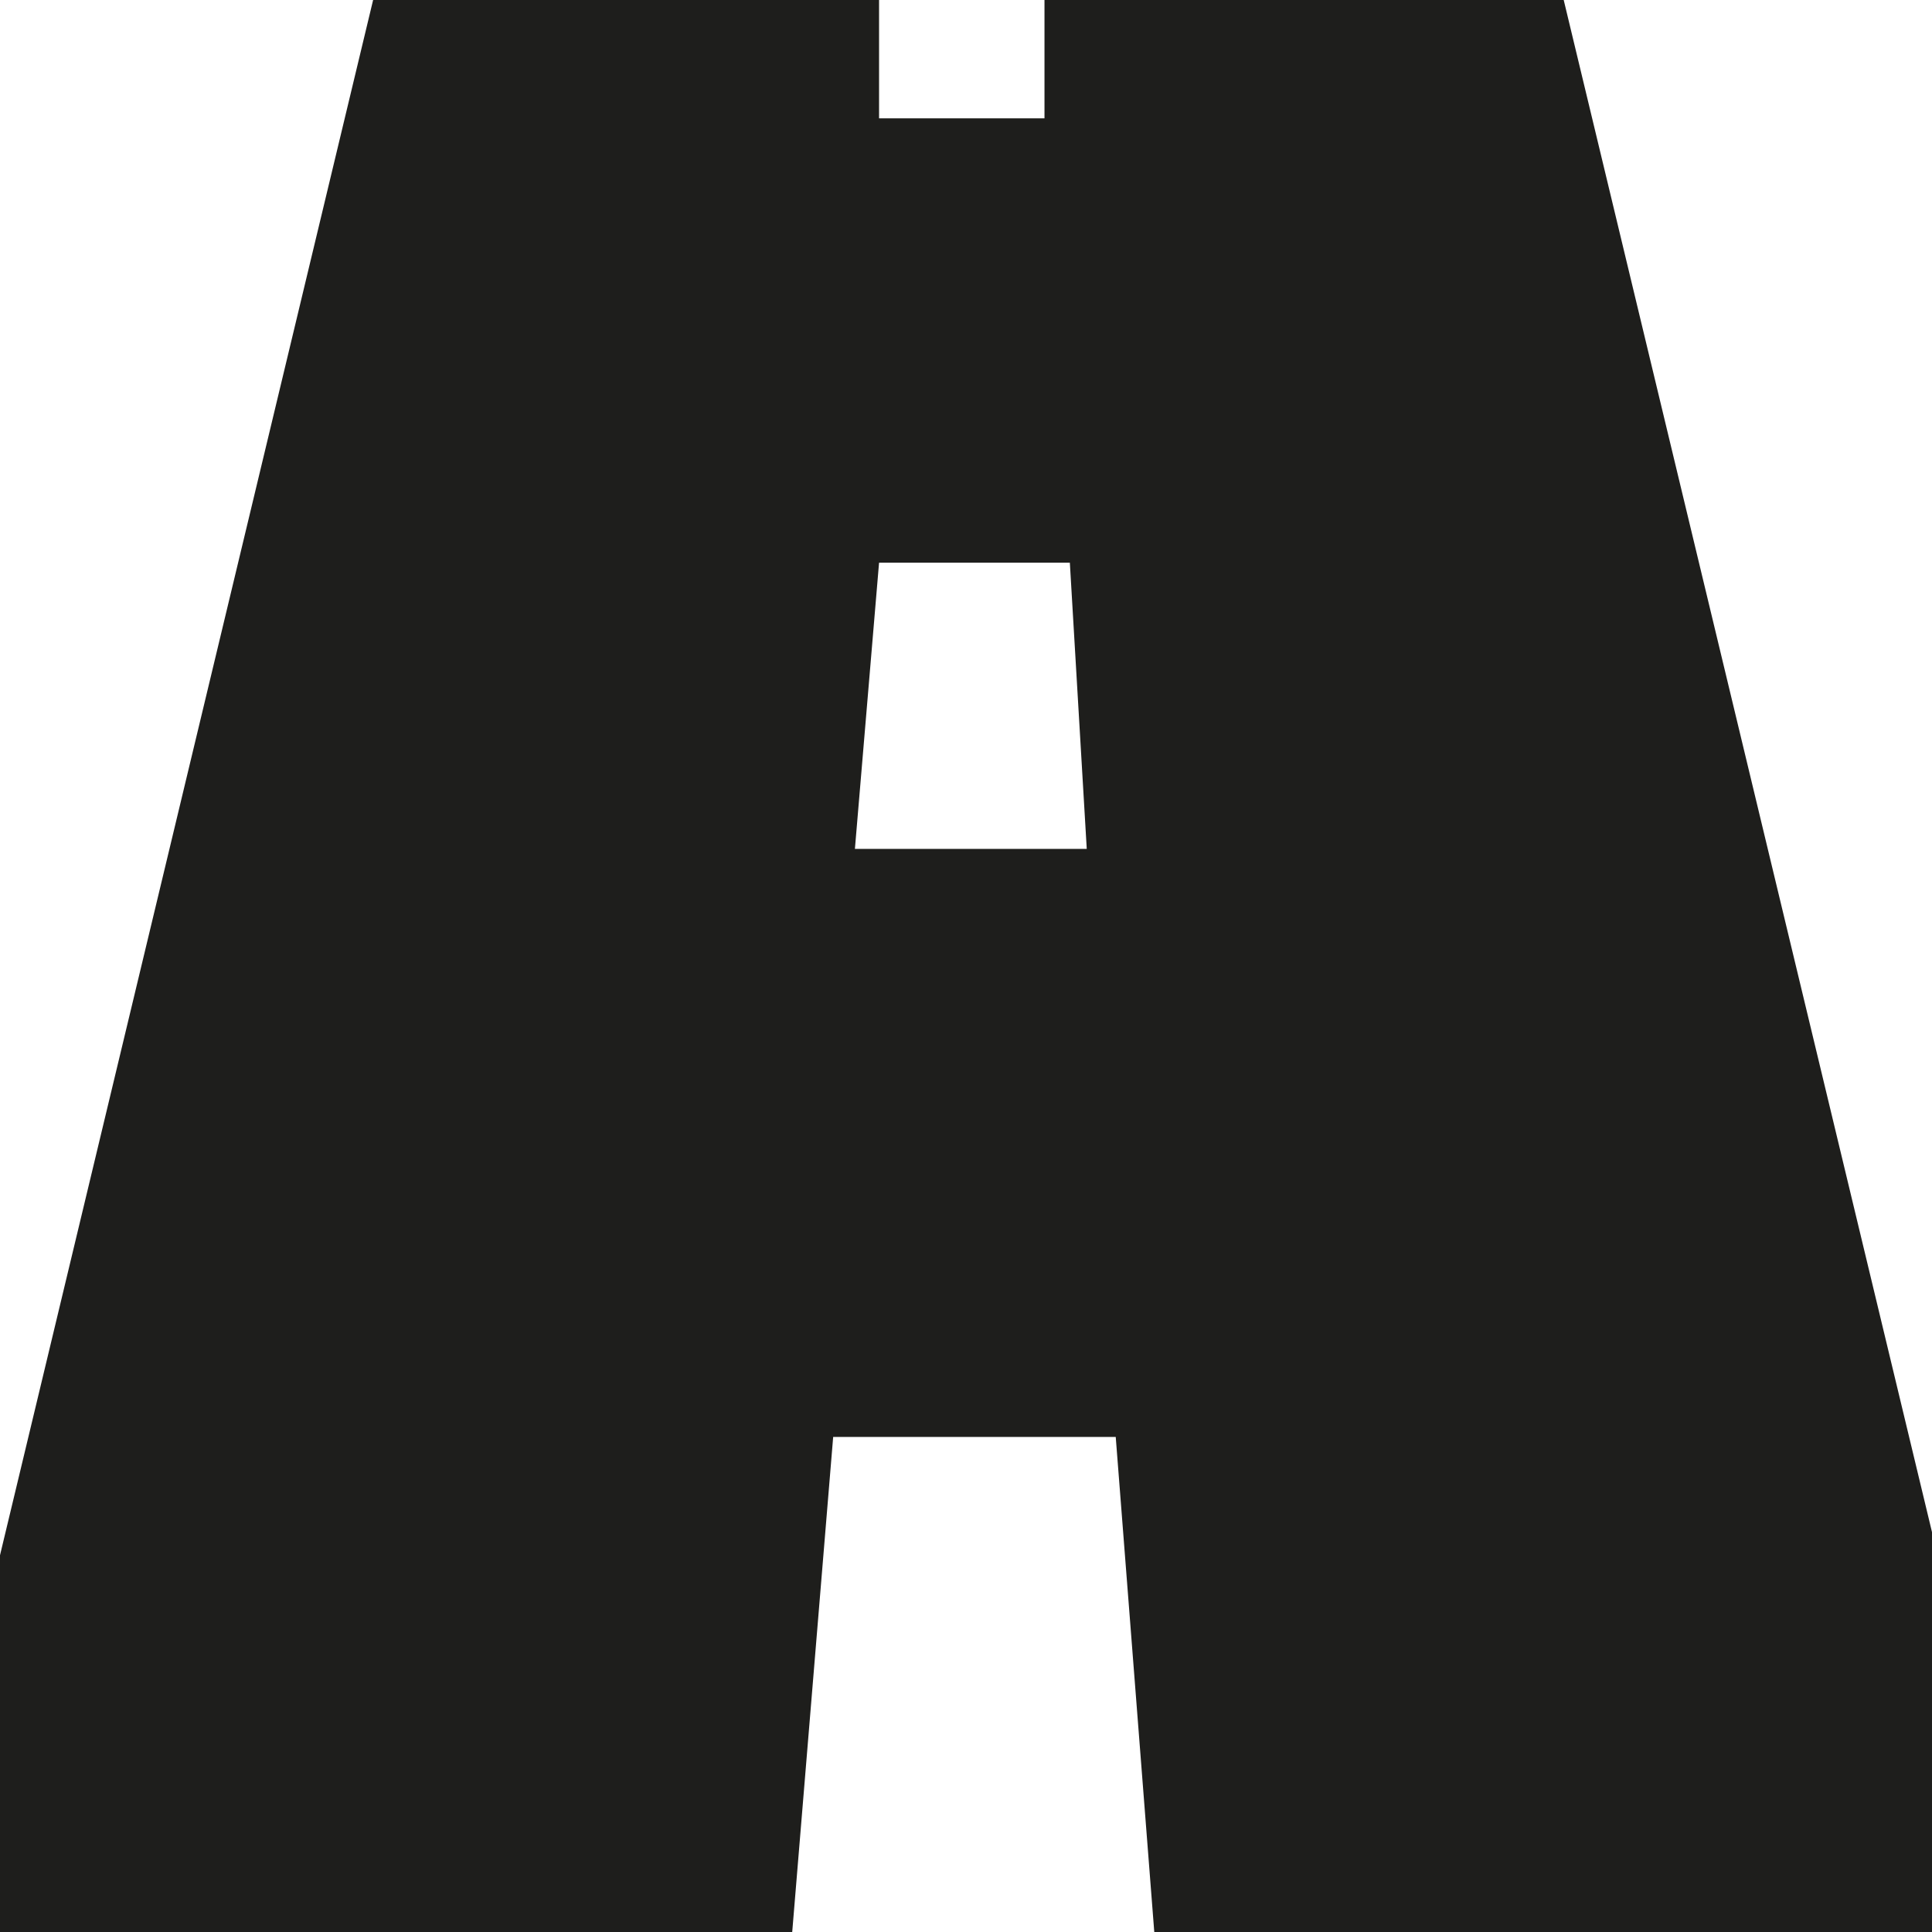
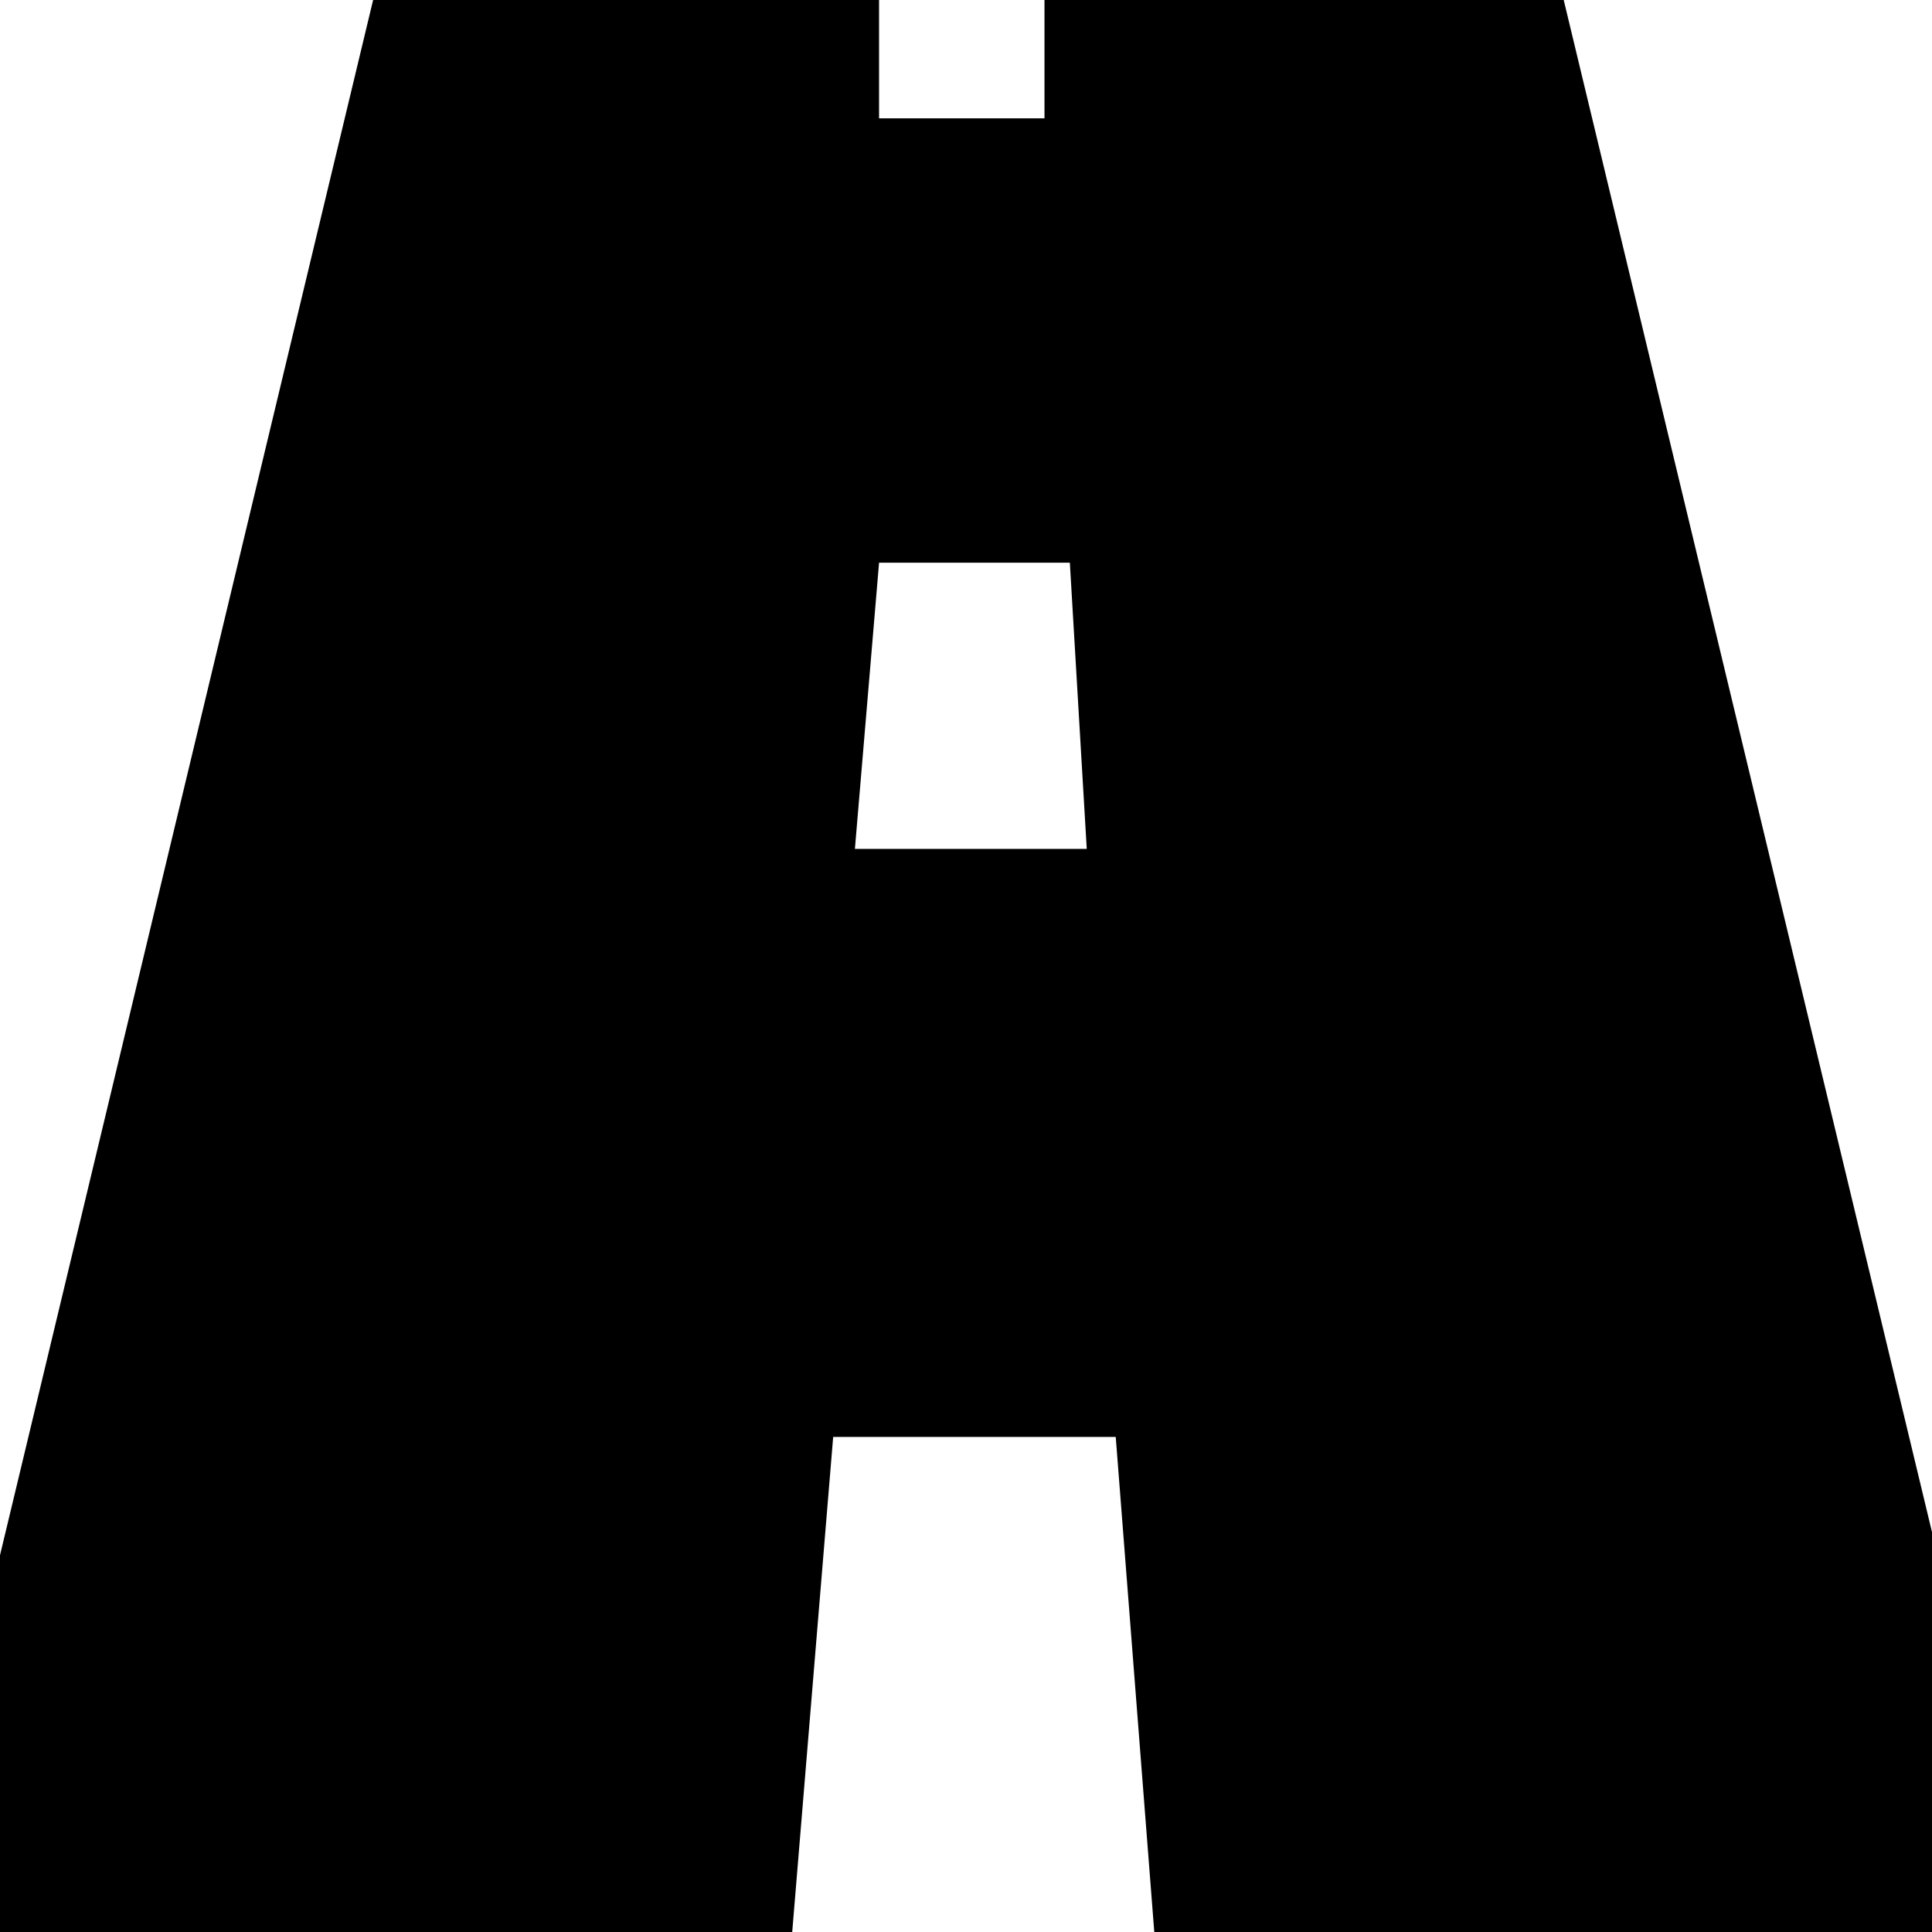
<svg xmlns="http://www.w3.org/2000/svg" viewBox="0 0 16 16">
-   <path fill="none" d="M0 .01h16v16H0z" />
-   <path fill="#1e1e1c" d="M0 16.01h6.56l.34-4.11h2.34l.32 4.11h6.45v-3.28L12.95 0h-4.3v.98H7.28V0H3.09L0 12.88zM7.28 4.66h1.58L9 7.03H7.08z" />
+   <path d="M0 16.01h6.56l.34-4.11h2.34l.32 4.11h6.45v-3.28L12.95 0h-4.3v.98H7.28V0H3.09L0 12.88zM7.28 4.66h1.58L9 7.03H7.08z" />
</svg>
